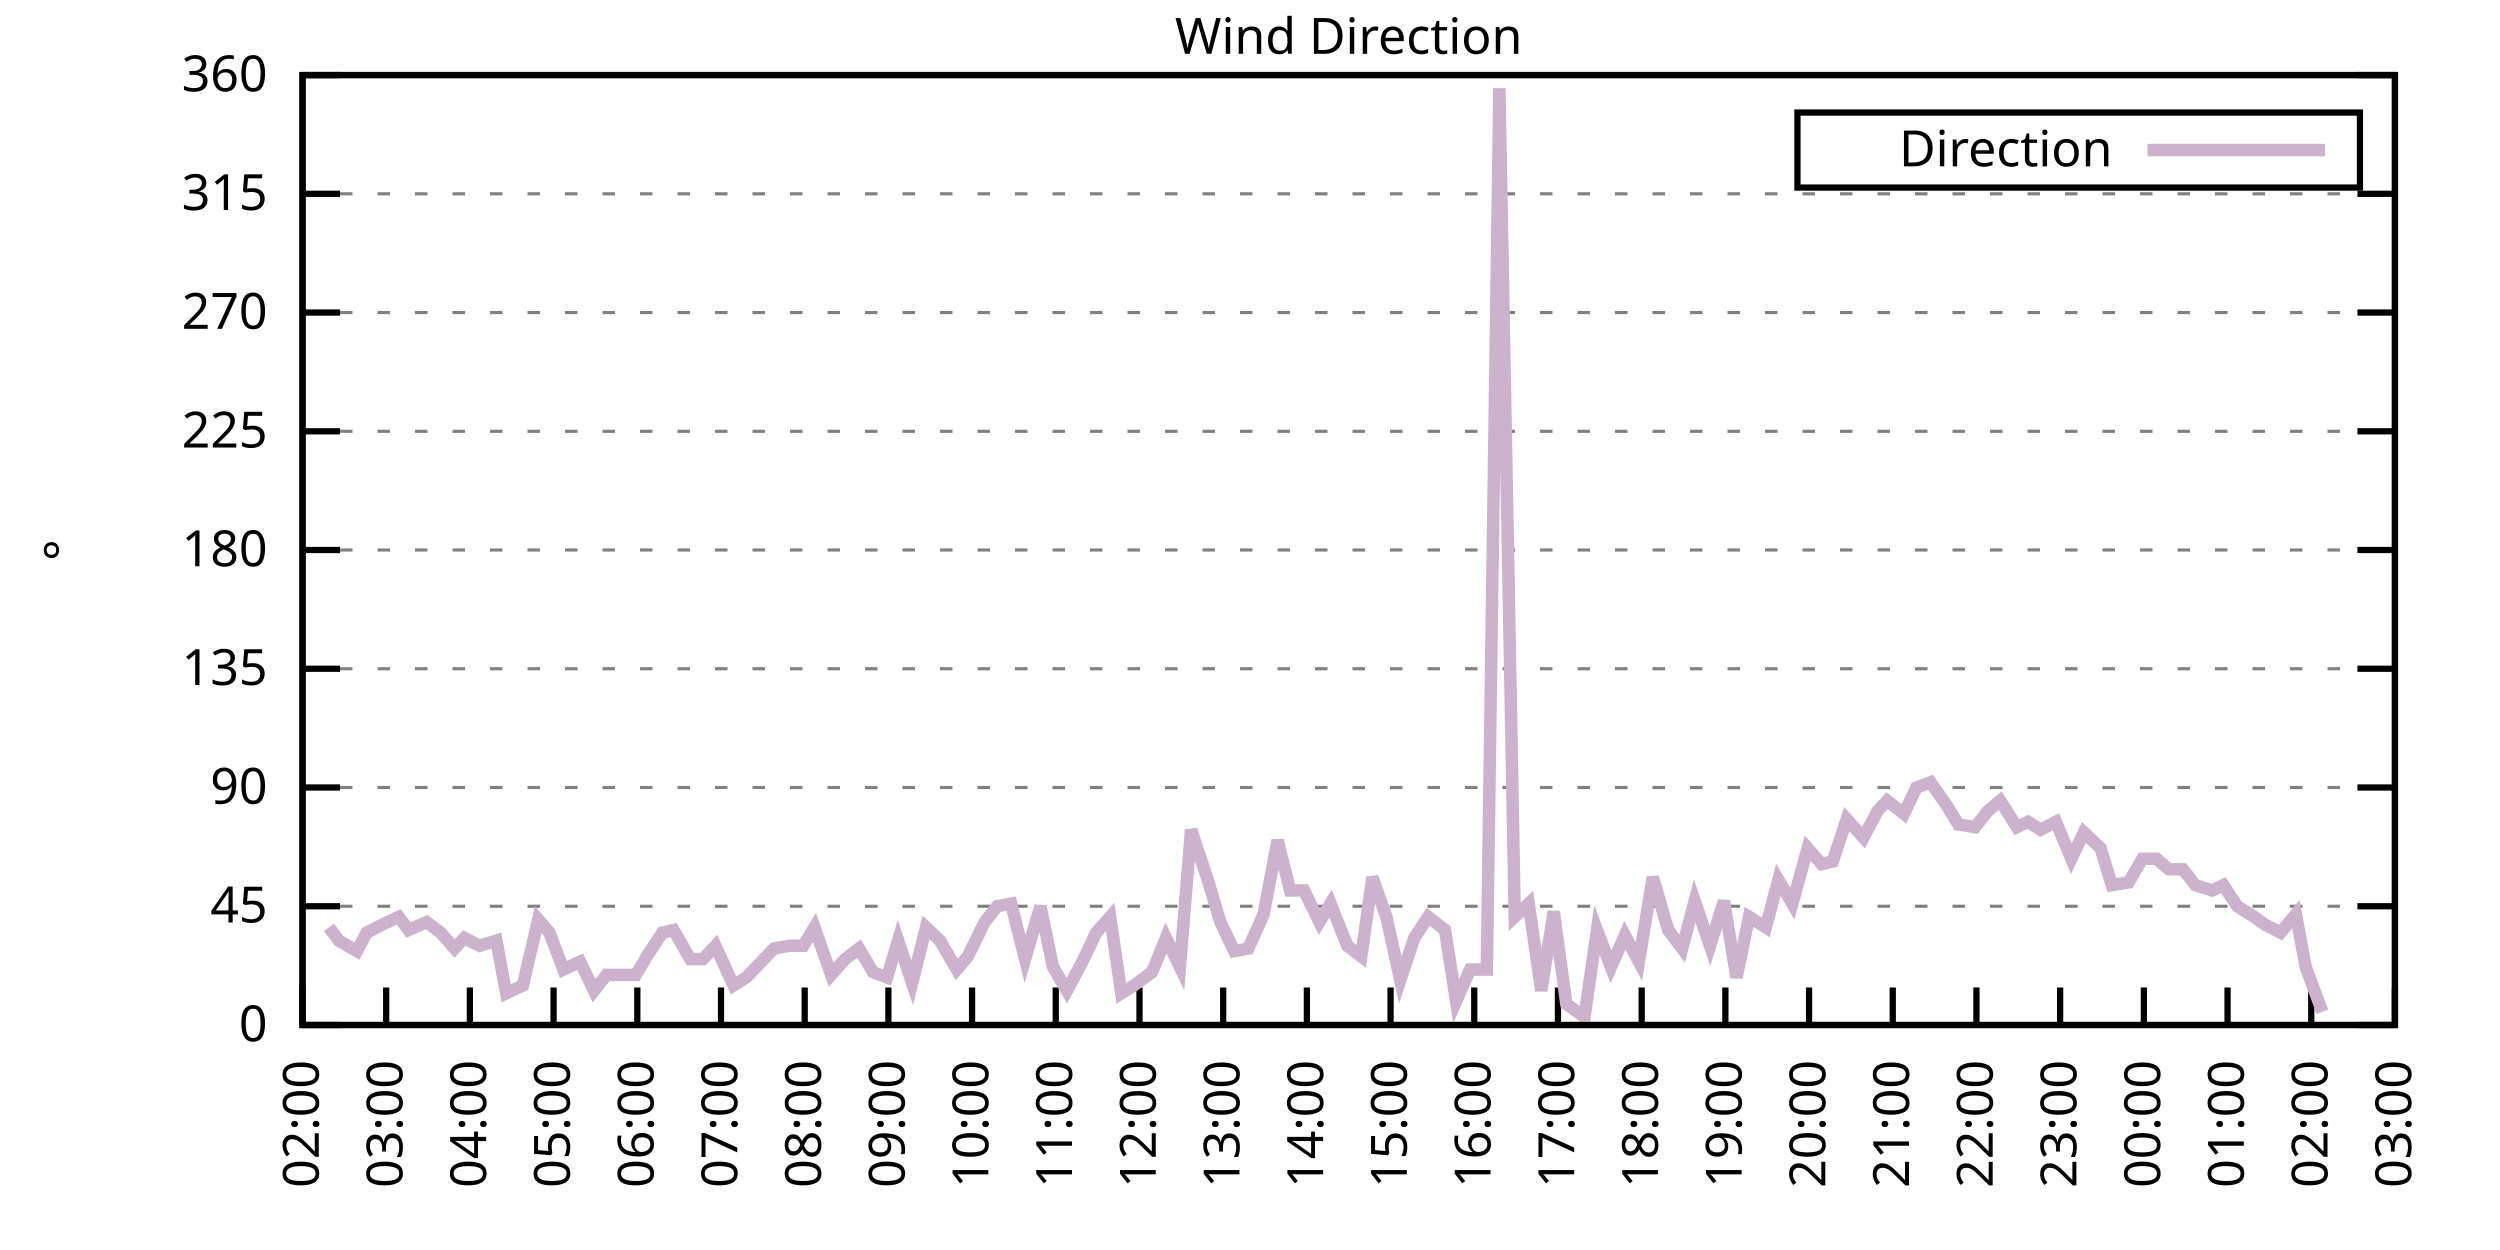
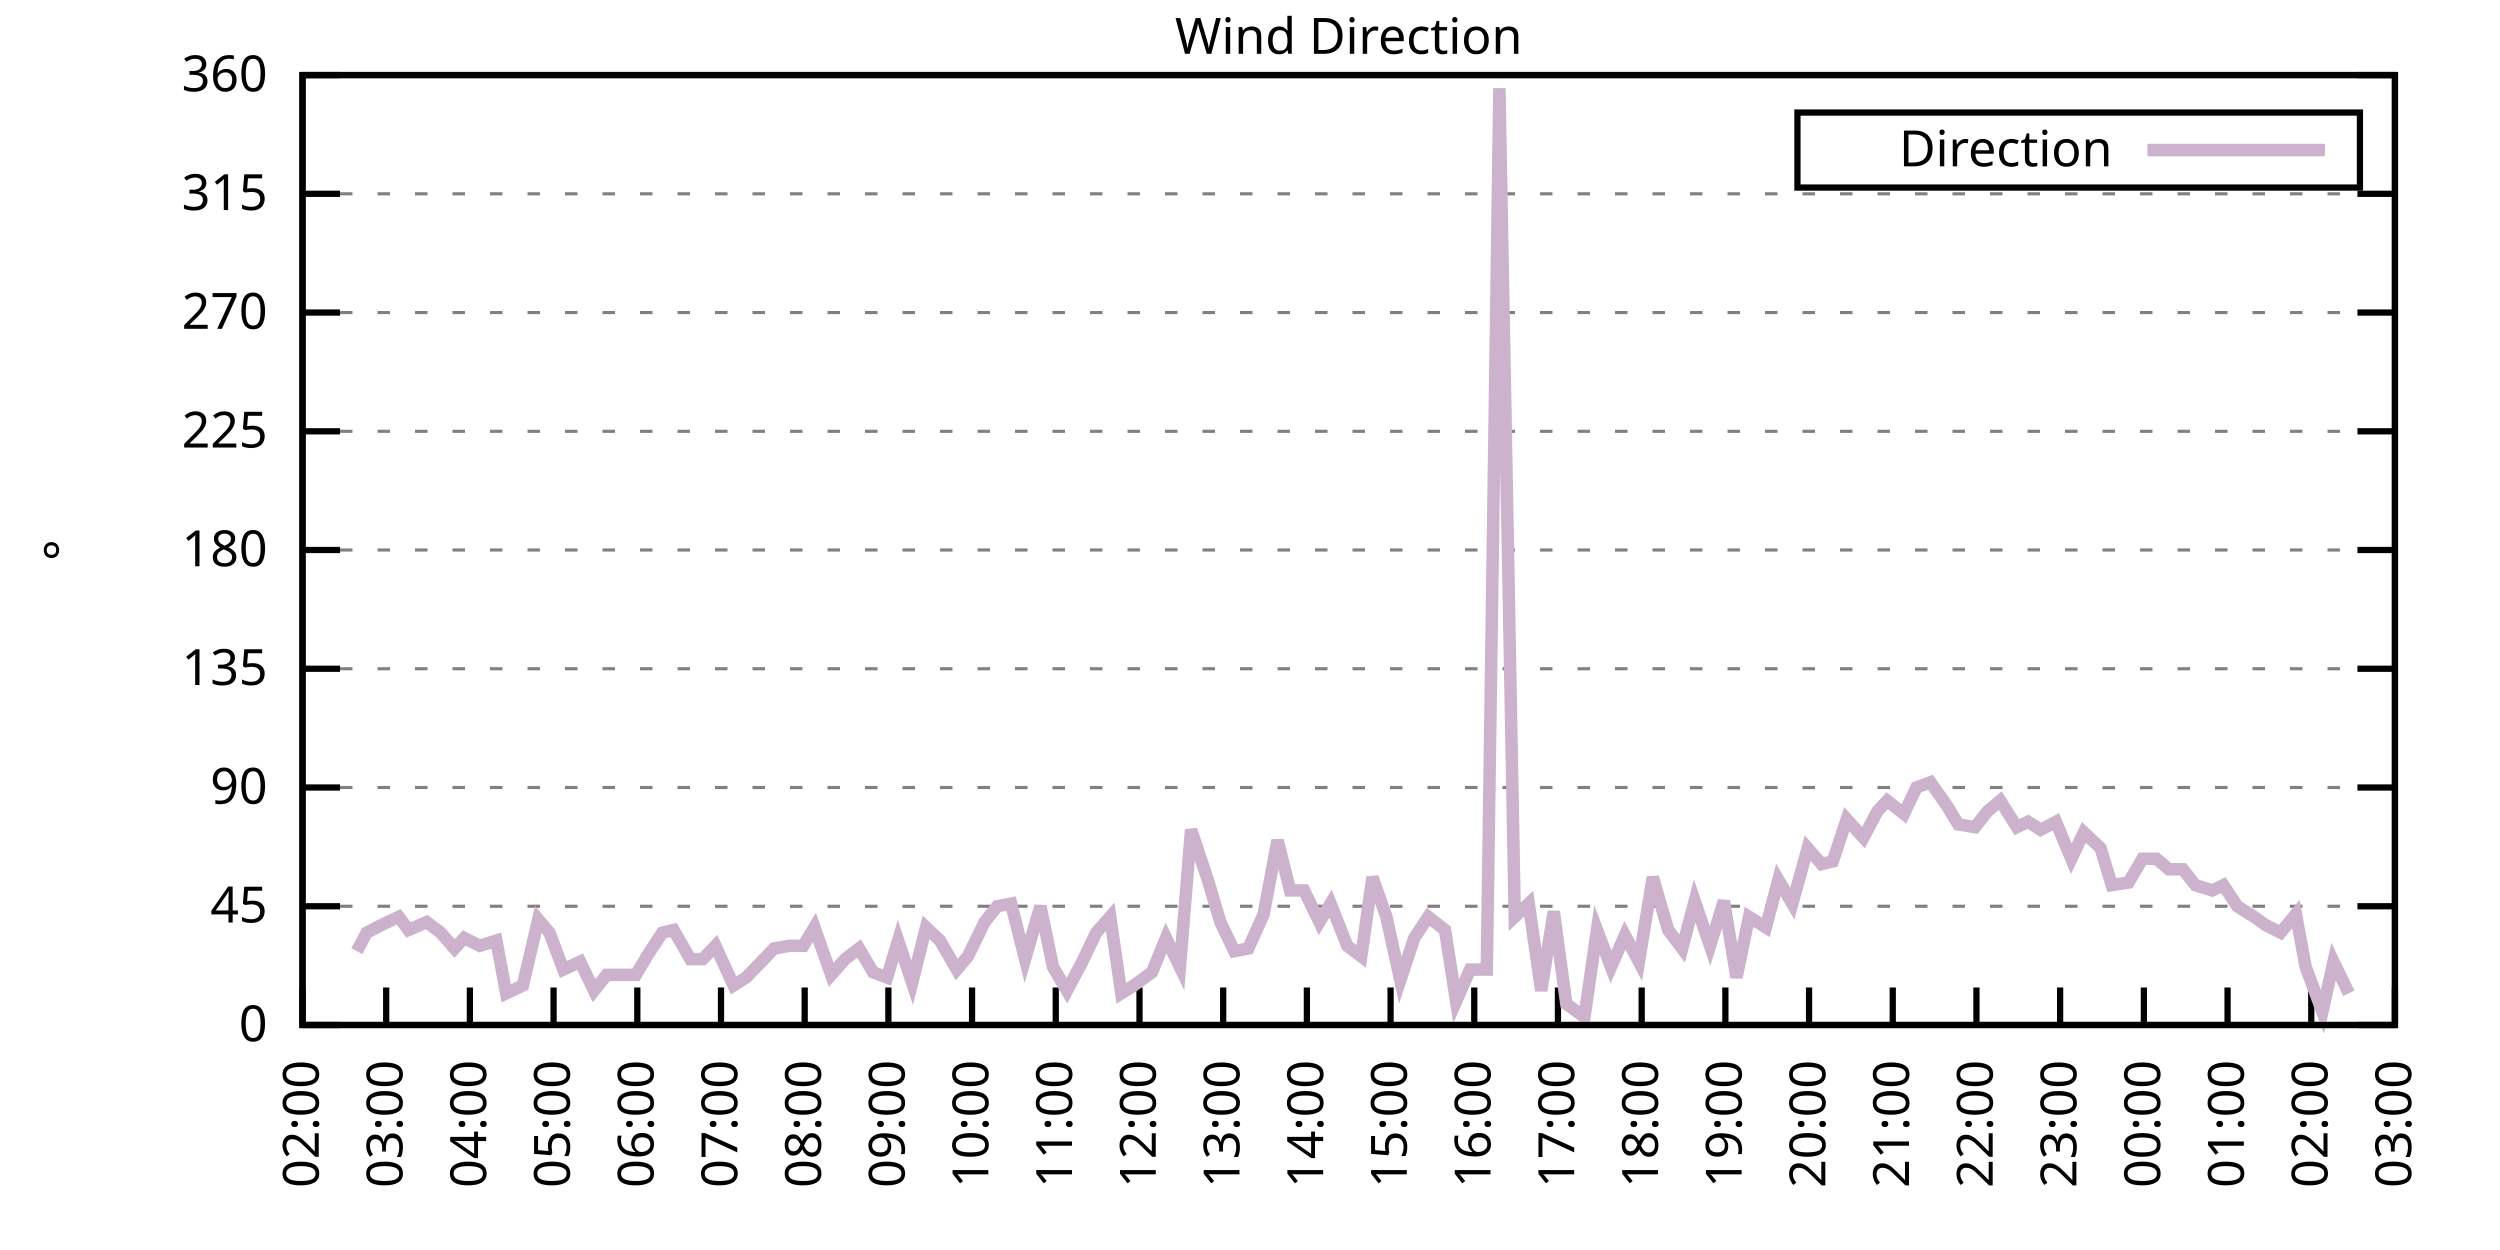
<svg xmlns="http://www.w3.org/2000/svg" xmlns:xlink="http://www.w3.org/1999/xlink" width="400" height="200" viewBox="0 0 400 200">
  <g id="gnuplot_canvas">
    <rect x="0" y="0" width="400" height="200" fill="none" />
    <defs>
      <circle id="gpDot" r="0.5" stroke-width="0.5" stroke="currentColor" />
      <path id="gpPt0" stroke-width="0.333" stroke="currentColor" d="M-1,0 h2 M0,-1 v2" />
      <path id="gpPt1" stroke-width="0.333" stroke="currentColor" d="M-1,-1 L1,1 M1,-1 L-1,1" />
      <path id="gpPt2" stroke-width="0.333" stroke="currentColor" d="M-1,0 L1,0 M0,-1 L0,1 M-1,-1 L1,1 M-1,1 L1,-1" />
      <rect id="gpPt3" stroke-width="0.333" stroke="currentColor" x="-1" y="-1" width="2" height="2" />
      <rect id="gpPt4" stroke-width="0.333" stroke="currentColor" fill="currentColor" x="-1" y="-1" width="2" height="2" />
      <circle id="gpPt5" stroke-width="0.333" stroke="currentColor" cx="0" cy="0" r="1" />
      <use xlink:href="#gpPt5" id="gpPt6" fill="currentColor" stroke="none" />
      <path id="gpPt7" stroke-width="0.333" stroke="currentColor" d="M0,-1.33 L-1.33,0.67 L1.33,0.67 z" />
      <use xlink:href="#gpPt7" id="gpPt8" fill="currentColor" stroke="none" />
      <use xlink:href="#gpPt7" id="gpPt9" stroke="currentColor" transform="rotate(180)" />
      <use xlink:href="#gpPt9" id="gpPt10" fill="currentColor" stroke="none" />
      <use xlink:href="#gpPt3" id="gpPt11" stroke="currentColor" transform="rotate(45)" />
      <use xlink:href="#gpPt11" id="gpPt12" fill="currentColor" stroke="none" />
      <path id="gpPt13" stroke-width="0.333" stroke="currentColor" d="M0,1.330 L1.265,0.411 L0.782,-1.067 L-0.782,-1.076 L-1.265,0.411 z" />
      <use xlink:href="#gpPt13" id="gpPt14" fill="currentColor" stroke="none" />
      <filter id="textbox" filterUnits="objectBoundingBox" x="0" y="0" height="1" width="1">
        <feFlood flood-color="white" flood-opacity="1" result="bgnd" />
        <feComposite in="SourceGraphic" in2="bgnd" operator="atop" />
      </filter>
      <filter id="greybox" filterUnits="objectBoundingBox" x="0" y="0" height="1" width="1">
        <feFlood flood-color="lightgrey" flood-opacity="1" result="grey" />
        <feComposite in="SourceGraphic" in2="grey" operator="atop" />
      </filter>
    </defs>
    <g fill="none" color="white" stroke="currentColor" stroke-width="1.00" stroke-linecap="butt" stroke-linejoin="miter">
</g>
    <g fill="none" color="black" stroke="currentColor" stroke-width="1.00" stroke-linecap="butt" stroke-linejoin="miter">
      <g stroke="none" shape-rendering="crispEdges">
        <polygon fill="rgb(255, 255, 255)" points="48.40,164.00 383.18,164.00 383.18,12.02 48.40,12.02 " />
      </g>
    </g>
    <g fill="none" color="black" stroke="currentColor" stroke-width="1.00" stroke-linecap="butt" stroke-linejoin="miter">
</g>
    <g fill="none" color="black" stroke="black" stroke-width="0.50" stroke-linecap="butt" stroke-linejoin="miter">
</g>
    <g fill="none" color="gray" stroke="currentColor" stroke-width="0.50" stroke-linecap="butt" stroke-linejoin="miter">
      <path stroke="gray" stroke-dasharray="2,4" class="gridline" d="M48.40,164.00 L383.19,164.00  " />
    </g>
    <g fill="none" color="gray" stroke="gray" stroke-width="1.00" stroke-linecap="butt" stroke-linejoin="miter">
</g>
    <g fill="none" color="black" stroke="currentColor" stroke-width="1.00" stroke-linecap="butt" stroke-linejoin="miter">
      <path stroke="black" d="M48.40,164.00 L54.40,164.00 M383.19,164.00 L377.19,164.00  " />
      <g transform="translate(42.80,166.60)" stroke="none" fill="black" font-family="Sans" font-size="8.00" text-anchor="end">
        <text>
          <tspan font-family="Sans"> 0</tspan>
        </text>
      </g>
    </g>
    <g fill="none" color="black" stroke="currentColor" stroke-width="1.00" stroke-linecap="butt" stroke-linejoin="miter">
</g>
    <g fill="none" color="black" stroke="black" stroke-width="0.50" stroke-linecap="butt" stroke-linejoin="miter">
</g>
    <g fill="none" color="gray" stroke="currentColor" stroke-width="0.50" stroke-linecap="butt" stroke-linejoin="miter">
      <path stroke="gray" stroke-dasharray="2,4" class="gridline" d="M48.40,145.00 L383.19,145.00  " />
    </g>
    <g fill="none" color="gray" stroke="gray" stroke-width="1.00" stroke-linecap="butt" stroke-linejoin="miter">
</g>
    <g fill="none" color="black" stroke="currentColor" stroke-width="1.00" stroke-linecap="butt" stroke-linejoin="miter">
      <path stroke="black" d="M48.40,145.00 L54.40,145.00 M383.19,145.00 L377.19,145.00  " />
      <g transform="translate(42.80,147.60)" stroke="none" fill="black" font-family="Sans" font-size="8.00" text-anchor="end">
        <text>
          <tspan font-family="Sans"> 45</tspan>
        </text>
      </g>
    </g>
    <g fill="none" color="black" stroke="currentColor" stroke-width="1.00" stroke-linecap="butt" stroke-linejoin="miter">
</g>
    <g fill="none" color="black" stroke="black" stroke-width="0.50" stroke-linecap="butt" stroke-linejoin="miter">
</g>
    <g fill="none" color="gray" stroke="currentColor" stroke-width="0.50" stroke-linecap="butt" stroke-linejoin="miter">
      <path stroke="gray" stroke-dasharray="2,4" class="gridline" d="M48.40,126.00 L383.19,126.00  " />
    </g>
    <g fill="none" color="gray" stroke="gray" stroke-width="1.00" stroke-linecap="butt" stroke-linejoin="miter">
</g>
    <g fill="none" color="black" stroke="currentColor" stroke-width="1.00" stroke-linecap="butt" stroke-linejoin="miter">
      <path stroke="black" d="M48.40,126.00 L54.40,126.00 M383.19,126.00 L377.19,126.00  " />
      <g transform="translate(42.80,128.60)" stroke="none" fill="black" font-family="Sans" font-size="8.00" text-anchor="end">
        <text>
          <tspan font-family="Sans"> 90</tspan>
        </text>
      </g>
    </g>
    <g fill="none" color="black" stroke="currentColor" stroke-width="1.00" stroke-linecap="butt" stroke-linejoin="miter">
</g>
    <g fill="none" color="black" stroke="black" stroke-width="0.50" stroke-linecap="butt" stroke-linejoin="miter">
</g>
    <g fill="none" color="gray" stroke="currentColor" stroke-width="0.50" stroke-linecap="butt" stroke-linejoin="miter">
      <path stroke="gray" stroke-dasharray="2,4" class="gridline" d="M48.40,107.00 L383.19,107.00  " />
    </g>
    <g fill="none" color="gray" stroke="gray" stroke-width="1.00" stroke-linecap="butt" stroke-linejoin="miter">
</g>
    <g fill="none" color="black" stroke="currentColor" stroke-width="1.00" stroke-linecap="butt" stroke-linejoin="miter">
      <path stroke="black" d="M48.40,107.00 L54.40,107.00 M383.19,107.00 L377.19,107.00  " />
      <g transform="translate(42.80,109.60)" stroke="none" fill="black" font-family="Sans" font-size="8.00" text-anchor="end">
        <text>
          <tspan font-family="Sans"> 135</tspan>
        </text>
      </g>
    </g>
    <g fill="none" color="black" stroke="currentColor" stroke-width="1.00" stroke-linecap="butt" stroke-linejoin="miter">
</g>
    <g fill="none" color="black" stroke="black" stroke-width="0.50" stroke-linecap="butt" stroke-linejoin="miter">
</g>
    <g fill="none" color="gray" stroke="currentColor" stroke-width="0.50" stroke-linecap="butt" stroke-linejoin="miter">
      <path stroke="gray" stroke-dasharray="2,4" class="gridline" d="M48.40,88.00 L383.19,88.00  " />
    </g>
    <g fill="none" color="gray" stroke="gray" stroke-width="1.00" stroke-linecap="butt" stroke-linejoin="miter">
</g>
    <g fill="none" color="black" stroke="currentColor" stroke-width="1.00" stroke-linecap="butt" stroke-linejoin="miter">
      <path stroke="black" d="M48.40,88.00 L54.40,88.00 M383.19,88.00 L377.19,88.00  " />
      <g transform="translate(42.80,90.60)" stroke="none" fill="black" font-family="Sans" font-size="8.00" text-anchor="end">
        <text>
          <tspan font-family="Sans"> 180</tspan>
        </text>
      </g>
    </g>
    <g fill="none" color="black" stroke="currentColor" stroke-width="1.00" stroke-linecap="butt" stroke-linejoin="miter">
</g>
    <g fill="none" color="black" stroke="black" stroke-width="0.50" stroke-linecap="butt" stroke-linejoin="miter">
</g>
    <g fill="none" color="gray" stroke="currentColor" stroke-width="0.50" stroke-linecap="butt" stroke-linejoin="miter">
      <path stroke="gray" stroke-dasharray="2,4" class="gridline" d="M48.40,69.01 L383.19,69.01  " />
    </g>
    <g fill="none" color="gray" stroke="gray" stroke-width="1.00" stroke-linecap="butt" stroke-linejoin="miter">
</g>
    <g fill="none" color="black" stroke="currentColor" stroke-width="1.00" stroke-linecap="butt" stroke-linejoin="miter">
      <path stroke="black" d="M48.40,69.01 L54.40,69.01 M383.19,69.01 L377.19,69.01  " />
      <g transform="translate(42.80,71.61)" stroke="none" fill="black" font-family="Sans" font-size="8.00" text-anchor="end">
        <text>
          <tspan font-family="Sans"> 225</tspan>
        </text>
      </g>
    </g>
    <g fill="none" color="black" stroke="currentColor" stroke-width="1.00" stroke-linecap="butt" stroke-linejoin="miter">
</g>
    <g fill="none" color="black" stroke="black" stroke-width="0.50" stroke-linecap="butt" stroke-linejoin="miter">
</g>
    <g fill="none" color="gray" stroke="currentColor" stroke-width="0.50" stroke-linecap="butt" stroke-linejoin="miter">
      <path stroke="gray" stroke-dasharray="2,4" class="gridline" d="M48.40,50.01 L383.19,50.01  " />
    </g>
    <g fill="none" color="gray" stroke="gray" stroke-width="1.00" stroke-linecap="butt" stroke-linejoin="miter">
</g>
    <g fill="none" color="black" stroke="currentColor" stroke-width="1.00" stroke-linecap="butt" stroke-linejoin="miter">
      <path stroke="black" d="M48.40,50.01 L54.40,50.01 M383.19,50.01 L377.19,50.01  " />
      <g transform="translate(42.80,52.61)" stroke="none" fill="black" font-family="Sans" font-size="8.00" text-anchor="end">
        <text>
          <tspan font-family="Sans"> 270</tspan>
        </text>
      </g>
    </g>
    <g fill="none" color="black" stroke="currentColor" stroke-width="1.00" stroke-linecap="butt" stroke-linejoin="miter">
</g>
    <g fill="none" color="black" stroke="black" stroke-width="0.50" stroke-linecap="butt" stroke-linejoin="miter">
</g>
    <g fill="none" color="gray" stroke="currentColor" stroke-width="0.50" stroke-linecap="butt" stroke-linejoin="miter">
      <path stroke="gray" stroke-dasharray="2,4" class="gridline" d="M48.40,31.01 L383.19,31.01  " />
    </g>
    <g fill="none" color="gray" stroke="gray" stroke-width="1.00" stroke-linecap="butt" stroke-linejoin="miter">
</g>
    <g fill="none" color="black" stroke="currentColor" stroke-width="1.00" stroke-linecap="butt" stroke-linejoin="miter">
      <path stroke="black" d="M48.40,31.01 L54.40,31.01 M383.19,31.01 L377.19,31.01  " />
      <g transform="translate(42.80,33.61)" stroke="none" fill="black" font-family="Sans" font-size="8.00" text-anchor="end">
        <text>
          <tspan font-family="Sans"> 315</tspan>
        </text>
      </g>
    </g>
    <g fill="none" color="black" stroke="currentColor" stroke-width="1.00" stroke-linecap="butt" stroke-linejoin="miter">
</g>
    <g fill="none" color="black" stroke="black" stroke-width="0.50" stroke-linecap="butt" stroke-linejoin="miter">
</g>
    <g fill="none" color="gray" stroke="currentColor" stroke-width="0.50" stroke-linecap="butt" stroke-linejoin="miter">
      <path stroke="gray" stroke-dasharray="2,4" class="gridline" d="M48.40,12.01 L383.19,12.01  " />
    </g>
    <g fill="none" color="gray" stroke="gray" stroke-width="1.00" stroke-linecap="butt" stroke-linejoin="miter">
</g>
    <g fill="none" color="black" stroke="currentColor" stroke-width="1.00" stroke-linecap="butt" stroke-linejoin="miter">
      <path stroke="black" d="M48.40,12.01 L54.40,12.01 M383.19,12.01 L377.19,12.01  " />
      <g transform="translate(42.80,14.61)" stroke="none" fill="black" font-family="Sans" font-size="8.00" text-anchor="end">
        <text>
          <tspan font-family="Sans"> 360</tspan>
        </text>
      </g>
    </g>
    <g fill="none" color="black" stroke="currentColor" stroke-width="1.00" stroke-linecap="butt" stroke-linejoin="miter">
      <path stroke="black" d="M48.40,164.00 L48.40,158.00  " />
      <g transform="translate(51.00,169.60) rotate(270.00)" stroke="none" fill="black" font-family="Sans" font-size="8.00" text-anchor="end">
        <text>
          <tspan font-family="Sans">02:00</tspan>
        </text>
      </g>
    </g>
    <g fill="none" color="black" stroke="currentColor" stroke-width="1.00" stroke-linecap="butt" stroke-linejoin="miter">
      <path stroke="black" d="M61.79,164.00 L61.79,158.00  " />
      <g transform="translate(64.39,169.60) rotate(270.00)" stroke="none" fill="black" font-family="Sans" font-size="8.00" text-anchor="end">
        <text>
          <tspan font-family="Sans">03:00</tspan>
        </text>
      </g>
    </g>
    <g fill="none" color="black" stroke="currentColor" stroke-width="1.00" stroke-linecap="butt" stroke-linejoin="miter">
      <path stroke="black" d="M75.18,164.00 L75.18,158.00  " />
      <g transform="translate(77.78,169.60) rotate(270.00)" stroke="none" fill="black" font-family="Sans" font-size="8.00" text-anchor="end">
        <text>
          <tspan font-family="Sans">04:00</tspan>
        </text>
      </g>
    </g>
    <g fill="none" color="black" stroke="currentColor" stroke-width="1.00" stroke-linecap="butt" stroke-linejoin="miter">
      <path stroke="black" d="M88.57,164.00 L88.57,158.00  " />
      <g transform="translate(91.17,169.60) rotate(270.00)" stroke="none" fill="black" font-family="Sans" font-size="8.00" text-anchor="end">
        <text>
          <tspan font-family="Sans">05:00</tspan>
        </text>
      </g>
    </g>
    <g fill="none" color="black" stroke="currentColor" stroke-width="1.00" stroke-linecap="butt" stroke-linejoin="miter">
      <path stroke="black" d="M101.97,164.00 L101.97,158.00  " />
      <g transform="translate(104.57,169.60) rotate(270.00)" stroke="none" fill="black" font-family="Sans" font-size="8.00" text-anchor="end">
        <text>
          <tspan font-family="Sans">06:00</tspan>
        </text>
      </g>
    </g>
    <g fill="none" color="black" stroke="currentColor" stroke-width="1.00" stroke-linecap="butt" stroke-linejoin="miter">
      <path stroke="black" d="M115.36,164.00 L115.36,158.00  " />
      <g transform="translate(117.96,169.60) rotate(270.00)" stroke="none" fill="black" font-family="Sans" font-size="8.00" text-anchor="end">
        <text>
          <tspan font-family="Sans">07:00</tspan>
        </text>
      </g>
    </g>
    <g fill="none" color="black" stroke="currentColor" stroke-width="1.00" stroke-linecap="butt" stroke-linejoin="miter">
      <path stroke="black" d="M128.75,164.00 L128.75,158.00  " />
      <g transform="translate(131.35,169.60) rotate(270.00)" stroke="none" fill="black" font-family="Sans" font-size="8.00" text-anchor="end">
        <text>
          <tspan font-family="Sans">08:00</tspan>
        </text>
      </g>
    </g>
    <g fill="none" color="black" stroke="currentColor" stroke-width="1.00" stroke-linecap="butt" stroke-linejoin="miter">
      <path stroke="black" d="M142.14,164.00 L142.14,158.00  " />
      <g transform="translate(144.74,169.60) rotate(270.00)" stroke="none" fill="black" font-family="Sans" font-size="8.00" text-anchor="end">
        <text>
          <tspan font-family="Sans">09:00</tspan>
        </text>
      </g>
    </g>
    <g fill="none" color="black" stroke="currentColor" stroke-width="1.00" stroke-linecap="butt" stroke-linejoin="miter">
      <path stroke="black" d="M155.53,164.00 L155.53,158.00  " />
      <g transform="translate(158.13,169.60) rotate(270.00)" stroke="none" fill="black" font-family="Sans" font-size="8.00" text-anchor="end">
        <text>
          <tspan font-family="Sans">10:00</tspan>
        </text>
      </g>
    </g>
    <g fill="none" color="black" stroke="currentColor" stroke-width="1.00" stroke-linecap="butt" stroke-linejoin="miter">
      <path stroke="black" d="M168.92,164.00 L168.92,158.00  " />
      <g transform="translate(171.52,169.60) rotate(270.00)" stroke="none" fill="black" font-family="Sans" font-size="8.00" text-anchor="end">
        <text>
          <tspan font-family="Sans">11:00</tspan>
        </text>
      </g>
    </g>
    <g fill="none" color="black" stroke="currentColor" stroke-width="1.00" stroke-linecap="butt" stroke-linejoin="miter">
      <path stroke="black" d="M182.32,164.00 L182.32,158.00  " />
      <g transform="translate(184.92,169.60) rotate(270.00)" stroke="none" fill="black" font-family="Sans" font-size="8.00" text-anchor="end">
        <text>
          <tspan font-family="Sans">12:00</tspan>
        </text>
      </g>
    </g>
    <g fill="none" color="black" stroke="currentColor" stroke-width="1.00" stroke-linecap="butt" stroke-linejoin="miter">
      <path stroke="black" d="M195.71,164.00 L195.71,158.00  " />
      <g transform="translate(198.31,169.60) rotate(270.00)" stroke="none" fill="black" font-family="Sans" font-size="8.00" text-anchor="end">
        <text>
          <tspan font-family="Sans">13:00</tspan>
        </text>
      </g>
    </g>
    <g fill="none" color="black" stroke="currentColor" stroke-width="1.00" stroke-linecap="butt" stroke-linejoin="miter">
      <path stroke="black" d="M209.10,164.00 L209.10,158.00  " />
      <g transform="translate(211.70,169.60) rotate(270.00)" stroke="none" fill="black" font-family="Sans" font-size="8.00" text-anchor="end">
        <text>
          <tspan font-family="Sans">14:00</tspan>
        </text>
      </g>
    </g>
    <g fill="none" color="black" stroke="currentColor" stroke-width="1.00" stroke-linecap="butt" stroke-linejoin="miter">
      <path stroke="black" d="M222.49,164.00 L222.49,158.00  " />
      <g transform="translate(225.09,169.60) rotate(270.00)" stroke="none" fill="black" font-family="Sans" font-size="8.00" text-anchor="end">
        <text>
          <tspan font-family="Sans">15:00</tspan>
        </text>
      </g>
    </g>
    <g fill="none" color="black" stroke="currentColor" stroke-width="1.00" stroke-linecap="butt" stroke-linejoin="miter">
      <path stroke="black" d="M235.88,164.00 L235.88,158.00  " />
      <g transform="translate(238.48,169.60) rotate(270.00)" stroke="none" fill="black" font-family="Sans" font-size="8.00" text-anchor="end">
        <text>
          <tspan font-family="Sans">16:00</tspan>
        </text>
      </g>
    </g>
    <g fill="none" color="black" stroke="currentColor" stroke-width="1.00" stroke-linecap="butt" stroke-linejoin="miter">
      <path stroke="black" d="M249.27,164.00 L249.27,158.00  " />
      <g transform="translate(251.87,169.60) rotate(270.00)" stroke="none" fill="black" font-family="Sans" font-size="8.00" text-anchor="end">
        <text>
          <tspan font-family="Sans">17:00</tspan>
        </text>
      </g>
    </g>
    <g fill="none" color="black" stroke="currentColor" stroke-width="1.00" stroke-linecap="butt" stroke-linejoin="miter">
      <path stroke="black" d="M262.67,164.00 L262.67,158.00  " />
      <g transform="translate(265.27,169.60) rotate(270.00)" stroke="none" fill="black" font-family="Sans" font-size="8.00" text-anchor="end">
        <text>
          <tspan font-family="Sans">18:00</tspan>
        </text>
      </g>
    </g>
    <g fill="none" color="black" stroke="currentColor" stroke-width="1.00" stroke-linecap="butt" stroke-linejoin="miter">
      <path stroke="black" d="M276.06,164.00 L276.06,158.00  " />
      <g transform="translate(278.66,169.60) rotate(270.00)" stroke="none" fill="black" font-family="Sans" font-size="8.00" text-anchor="end">
        <text>
          <tspan font-family="Sans">19:00</tspan>
        </text>
      </g>
    </g>
    <g fill="none" color="black" stroke="currentColor" stroke-width="1.00" stroke-linecap="butt" stroke-linejoin="miter">
      <path stroke="black" d="M289.45,164.00 L289.45,158.00  " />
      <g transform="translate(292.05,169.60) rotate(270.00)" stroke="none" fill="black" font-family="Sans" font-size="8.00" text-anchor="end">
        <text>
          <tspan font-family="Sans">20:00</tspan>
        </text>
      </g>
    </g>
    <g fill="none" color="black" stroke="currentColor" stroke-width="1.00" stroke-linecap="butt" stroke-linejoin="miter">
      <path stroke="black" d="M302.84,164.00 L302.84,158.00  " />
      <g transform="translate(305.44,169.60) rotate(270.00)" stroke="none" fill="black" font-family="Sans" font-size="8.00" text-anchor="end">
        <text>
          <tspan font-family="Sans">21:00</tspan>
        </text>
      </g>
    </g>
    <g fill="none" color="black" stroke="currentColor" stroke-width="1.00" stroke-linecap="butt" stroke-linejoin="miter">
      <path stroke="black" d="M316.23,164.00 L316.23,158.00  " />
      <g transform="translate(318.83,169.60) rotate(270.00)" stroke="none" fill="black" font-family="Sans" font-size="8.00" text-anchor="end">
        <text>
          <tspan font-family="Sans">22:00</tspan>
        </text>
      </g>
    </g>
    <g fill="none" color="black" stroke="currentColor" stroke-width="1.00" stroke-linecap="butt" stroke-linejoin="miter">
      <path stroke="black" d="M329.62,164.00 L329.62,158.00  " />
      <g transform="translate(332.22,169.60) rotate(270.00)" stroke="none" fill="black" font-family="Sans" font-size="8.00" text-anchor="end">
        <text>
          <tspan font-family="Sans">23:00</tspan>
        </text>
      </g>
    </g>
    <g fill="none" color="black" stroke="currentColor" stroke-width="1.00" stroke-linecap="butt" stroke-linejoin="miter">
      <path stroke="black" d="M343.02,164.00 L343.02,158.00  " />
      <g transform="translate(345.62,169.60) rotate(270.00)" stroke="none" fill="black" font-family="Sans" font-size="8.00" text-anchor="end">
        <text>
          <tspan font-family="Sans">00:00</tspan>
        </text>
      </g>
    </g>
    <g fill="none" color="black" stroke="currentColor" stroke-width="1.00" stroke-linecap="butt" stroke-linejoin="miter">
      <path stroke="black" d="M356.41,164.00 L356.41,158.00  " />
      <g transform="translate(359.01,169.60) rotate(270.00)" stroke="none" fill="black" font-family="Sans" font-size="8.00" text-anchor="end">
        <text>
          <tspan font-family="Sans">01:00</tspan>
        </text>
      </g>
    </g>
    <g fill="none" color="black" stroke="currentColor" stroke-width="1.00" stroke-linecap="butt" stroke-linejoin="miter">
      <path stroke="black" d="M369.80,164.00 L369.80,158.00  " />
      <g transform="translate(372.40,169.60) rotate(270.00)" stroke="none" fill="black" font-family="Sans" font-size="8.00" text-anchor="end">
        <text>
          <tspan font-family="Sans">02:00</tspan>
        </text>
      </g>
    </g>
    <g fill="none" color="black" stroke="currentColor" stroke-width="1.00" stroke-linecap="butt" stroke-linejoin="miter">
      <path stroke="black" d="M383.19,164.00 L383.19,158.00  " />
      <g transform="translate(385.79,169.60) rotate(270.00)" stroke="none" fill="black" font-family="Sans" font-size="8.00" text-anchor="end">
        <text>
          <tspan font-family="Sans">03:00</tspan>
        </text>
      </g>
    </g>
    <g fill="none" color="black" stroke="currentColor" stroke-width="1.00" stroke-linecap="butt" stroke-linejoin="miter">
</g>
    <g fill="none" color="black" stroke="currentColor" stroke-width="1.00" stroke-linecap="butt" stroke-linejoin="miter">
      <path stroke="black" d="M48.40,12.01 L48.40,164.00 L383.19,164.00 L383.19,12.01 L48.40,12.01 Z  " />
    </g>
    <g fill="none" color="black" stroke="currentColor" stroke-width="1.00" stroke-linecap="butt" stroke-linejoin="miter">
</g>
    <g fill="none" color="black" stroke="currentColor" stroke-width="1.00" stroke-linecap="butt" stroke-linejoin="miter">
      <path stroke="black" d="M287.59,30.01 L287.59,18.01 L377.59,18.01 L377.59,30.01 L287.59,30.01 Z  " />
    </g>
    <g id="Wind_direction_plot_1">
      <g fill="none" color="white" stroke="black" stroke-width="2.00" stroke-linecap="butt" stroke-linejoin="miter">
</g>
      <g fill="none" color="black" stroke="currentColor" stroke-width="2.00" stroke-linecap="butt" stroke-linejoin="miter">
        <g transform="translate(337.99,26.61)" stroke="none" fill="black" font-family="Sans" font-size="8.00" text-anchor="end">
          <text>
            <tspan font-family="Sans">Direction</tspan>
          </text>
        </g>
      </g>
      <g fill="none" color="black" stroke="currentColor" stroke-width="2.00" stroke-linecap="butt" stroke-linejoin="miter">
-         <path stroke="rgb(204, 178, 204)" d="M343.59,24.01 L371.99,24.01 M52.64,148.38 L54.20,150.49 L57.10,152.18 L58.67,149.22 L61.12,147.96 L63.80,146.69   L65.36,148.80 L68.26,147.53 L70.50,149.22 L72.73,151.76 L74.29,150.07 L76.75,151.33 L79.42,150.49 L80.99,158.93   L83.66,157.67 L86.12,147.11 L87.91,149.22 L90.14,155.13 L92.82,153.87 L95.05,158.51 L97.06,155.98 L99.06,155.98   L101.74,155.98 L103.75,152.60 L105.98,149.22 L107.77,148.80 L110.45,153.45 L112.46,153.45 L114.47,151.33 L117.37,157.67   L119.38,156.40 L121.83,153.87 L123.84,151.76 L126.29,151.33 L128.53,151.33 L130.31,148.38 L132.99,155.98 L135.22,153.45   L137.45,151.76 L139.69,155.56 L141.92,156.40 L143.70,150.49 L145.94,157.24 L148.17,148.38 L150.40,150.49 L153.08,155.13   L154.86,153.02 L157.54,147.53 L159.55,145.00 L161.78,144.58 L164.01,153.45 L166.47,145.00 L168.48,154.71 L170.71,158.51   L173.17,153.87 L175.40,149.22 L177.63,146.69 L179.41,158.93 L181.42,157.67 L184.32,155.56 L186.56,150.07 L188.79,154.71   L190.57,132.76 L193.25,140.78 L195.26,147.53 L197.49,152.18 L199.73,151.76 L202.18,146.27 L204.41,134.45 L206.42,142.47   L208.65,142.47 L211.11,147.53 L212.89,144.58 L215.57,151.33 L217.80,153.02 L219.59,140.36 L221.82,146.69 L224.05,156.82   L226.29,150.07 L228.52,146.69 L231.20,148.80 L232.98,160.20 L235.21,155.13 L237.89,155.13 L239.90,14.12 L242.36,146.69   L244.59,144.58 L246.60,158.51 L248.60,145.85 L250.61,160.62 L253.51,162.73 L255.52,148.80 L257.76,154.71 L259.99,149.65   L262.22,153.87 L264.45,140.36 L266.91,148.80 L269.14,151.76 L271.15,144.16 L273.60,151.33 L275.83,144.16 L277.84,156.40   L279.85,146.69 L282.53,148.38 L284.54,140.78 L286.77,144.58 L289.23,135.71 L291.46,138.25 L293.24,137.82 L295.48,131.07   L298.15,134.02 L300.39,129.80 L301.95,128.11 L304.63,130.22 L306.63,126.00 L308.87,125.16 L311.54,128.96 L313.33,131.91   L316.01,132.34 L318.02,129.80 L320.03,128.11 L322.70,132.34 L324.49,131.49 L326.50,132.76 L328.95,131.49 L331.41,137.40   L333.42,133.18 L336.10,135.71 L337.88,141.62 L340.56,141.20 L342.79,137.40 L345.02,137.40 L347.03,139.09 L349.26,139.09   L351.27,141.62 L353.95,142.47 L355.74,141.62 L357.97,145.00 L360.65,146.69 L362.43,147.96 L364.89,149.22 L367.34,146.27   L368.91,154.71 L371.58,161.89  " />
+         <path stroke="rgb(204, 178, 204)" d="M343.59,24.01 L371.99,24.01 M57.10,152.18 L58.67,149.22 L61.12,147.96 L63.80,146.69 L65.36,148.80 L68.26,147.53   L70.50,149.22 L72.73,151.76 L74.29,150.07 L76.75,151.33 L79.42,150.49 L80.99,158.93 L83.66,157.67 L86.12,147.11   L87.91,149.22 L90.14,155.13 L92.82,153.87 L95.05,158.51 L97.06,155.98 L99.06,155.98 L101.74,155.98 L103.75,152.60   L105.98,149.22 L107.77,148.80 L110.45,153.45 L112.46,153.45 L114.47,151.33 L117.37,157.67 L119.38,156.40 L121.83,153.87   L123.84,151.76 L126.29,151.33 L128.53,151.33 L130.31,148.38 L132.99,155.98 L135.22,153.45 L137.45,151.76 L139.69,155.56   L141.92,156.40 L143.70,150.49 L145.94,157.24 L148.17,148.38 L150.40,150.49 L153.08,155.13 L154.86,153.02 L157.54,147.53   L159.55,145.00 L161.78,144.58 L164.01,153.45 L166.47,145.00 L168.48,154.71 L170.71,158.51 L173.17,153.87 L175.40,149.22   L177.63,146.69 L179.41,158.93 L181.42,157.67 L184.32,155.56 L186.56,150.07 L188.79,154.71 L190.57,132.76 L193.25,140.78   L195.26,147.53 L197.49,152.18 L199.73,151.76 L202.18,146.27 L204.41,134.45 L206.42,142.47 L208.65,142.47 L211.11,147.53   L212.89,144.58 L215.57,151.33 L217.80,153.02 L219.59,140.36 L221.82,146.69 L224.05,156.82 L226.29,150.07 L228.52,146.69   L231.20,148.80 L232.98,160.20 L235.21,155.13 L237.89,155.13 L239.90,14.12 L242.36,146.69 L244.59,144.58 L246.60,158.51   L248.60,145.85 L250.61,160.62 L253.51,162.73 L255.52,148.80 L257.76,154.71 L259.99,149.65 L262.22,153.87 L264.45,140.36   L266.91,148.80 L269.14,151.76 L271.15,144.16 L273.60,151.33 L275.83,144.16 L277.84,156.40 L279.85,146.69 L282.53,148.38   L284.54,140.78 L286.77,144.58 L289.23,135.71 L291.46,138.25 L293.24,137.82 L295.48,131.07 L298.15,134.02 L300.39,129.80   L301.95,128.11 L304.63,130.22 L306.63,126.00 L308.87,125.16 L311.54,128.96 L313.33,131.91 L316.01,132.34 L318.02,129.80   L320.03,128.11 L322.70,132.34 L324.49,131.49 L326.50,132.76 L328.95,131.49 L331.41,137.40 L333.42,133.18 L336.10,135.71   L337.88,141.62 L340.56,141.20 L342.79,137.40 L345.02,137.40 L347.03,139.09 L349.26,139.09 L351.27,141.62 L353.95,142.47   L355.74,141.62 L357.97,145.00 L360.65,146.69 L362.43,147.96 L364.89,149.22 L367.34,146.27 L368.91,154.71 L371.58,161.89   L373.37,153.87 L375.82,158.93  " />
      </g>
    </g>
    <g fill="none" color="black" stroke="currentColor" stroke-width="2.00" stroke-linecap="butt" stroke-linejoin="miter">
</g>
    <g fill="none" color="black" stroke="black" stroke-width="1.00" stroke-linecap="butt" stroke-linejoin="miter">
</g>
    <g fill="none" color="black" stroke="currentColor" stroke-width="1.00" stroke-linecap="butt" stroke-linejoin="miter">
      <path stroke="black" d="M48.40,12.01 L48.40,164.00 L383.19,164.00 L383.19,12.01 L48.40,12.01 Z  " />
      <g transform="translate(12.80,88.01) rotate(270.00)" stroke="none" fill="black" font-family="Sans" font-size="8.00" text-anchor="middle">
        <text>
          <tspan font-family="Sans">°</tspan>
        </text>
      </g>
    </g>
    <g fill="none" color="black" stroke="currentColor" stroke-width="1.00" stroke-linecap="butt" stroke-linejoin="miter">
</g>
    <g fill="none" color="black" stroke="currentColor" stroke-width="1.00" stroke-linecap="butt" stroke-linejoin="miter">
      <g transform="translate(215.79,8.61)" stroke="none" fill="black" font-family="Sans" font-size="8.00" text-anchor="middle">
        <text>
          <tspan font-family="Sans">Wind Direction</tspan>
        </text>
      </g>
    </g>
    <g fill="none" color="black" stroke="currentColor" stroke-width="1.00" stroke-linecap="butt" stroke-linejoin="miter">
</g>
  </g>
</svg>
